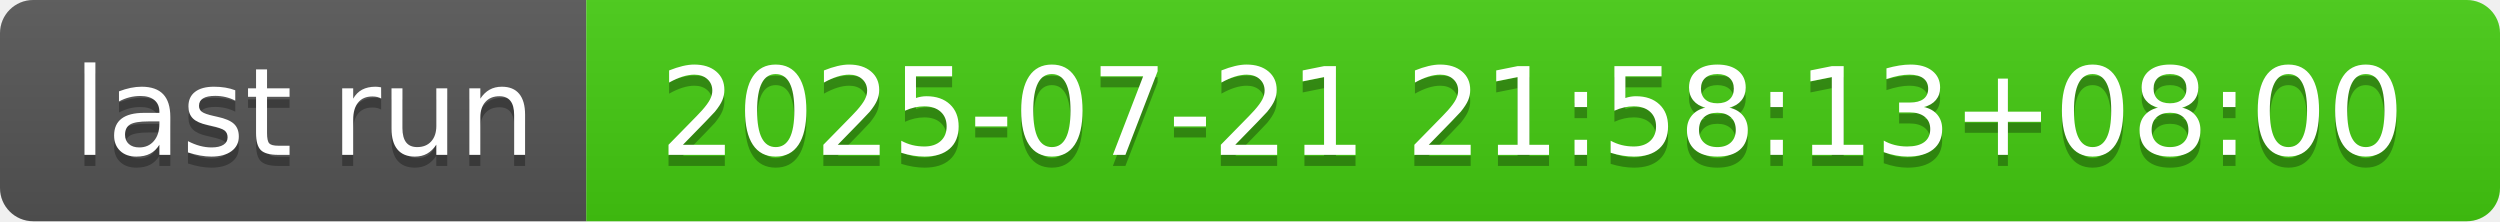
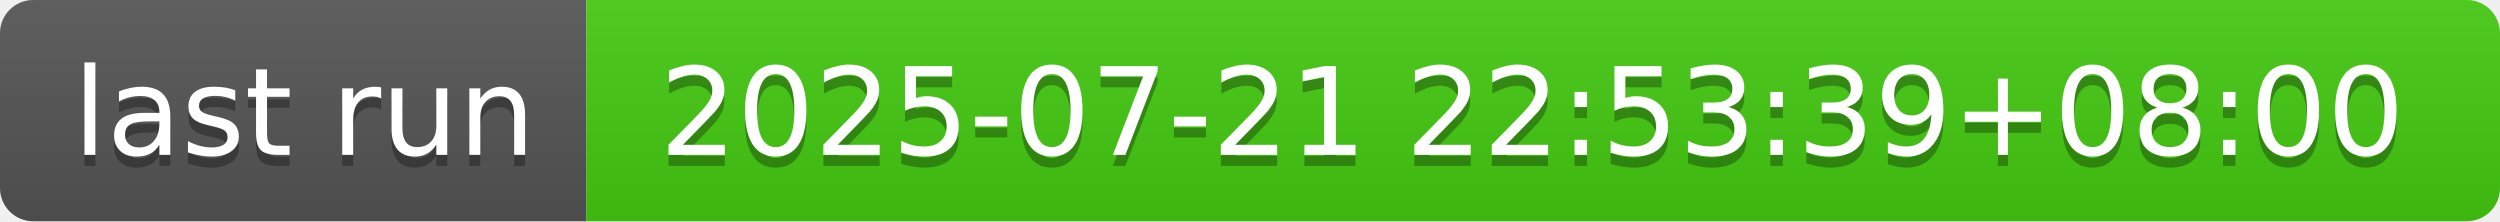
- <svg xmlns="http://www.w3.org/2000/svg" width="226" height="20" role="img" aria-label="last run: 2025-07-21 21:58:13+08:00">
+ <svg xmlns="http://www.w3.org/2000/svg" width="226" height="20" role="img" aria-label="last run: 2025-07-21 22:53:39+08:00">
  <linearGradient id="s" x2="0" y2="100%">
    <stop offset="0" stop-color="#bbb" stop-opacity=".1" />
    <stop offset="1" stop-opacity=".1" />
  </linearGradient>
  <clipPath id="r">
    <rect width="226" height="20" rx="3" fill="#fff" />
  </clipPath>
  <g clip-path="url(#r)">
    <rect width="53" height="20" fill="#555" />
    <rect x="53" width="173" height="20" fill="#4c1" />
    <rect width="226" height="20" fill="url(#s)" />
  </g>
  <g fill="#fff" text-anchor="middle" font-family="Verdana,Geneva,DejaVu Sans,sans-serif" text-rendering="geometricPrecision" font-size="110">
    <text aria-hidden="true" x="275" y="150" fill="#010101" fill-opacity=".3" transform="scale(.1)" textLength="430">last run</text>
    <text x="275" y="140" transform="scale(.1)" fill="#fff" textLength="430">last run</text>
-     <text aria-hidden="true" x="1385" y="150" fill="#010101" fill-opacity=".3" transform="scale(.1)" textLength="1630">2025-07-21 21:58:13+08:00</text>
-     <text x="1385" y="140" transform="scale(.1)" fill="#fff" textLength="1630">2025-07-21 21:58:13+08:00</text>
+     <text aria-hidden="true" x="1385" y="150" fill="#010101" fill-opacity=".3" transform="scale(.1)" textLength="1630">2025-07-21 22:53:39+08:00</text>
+     <text x="1385" y="140" transform="scale(.1)" fill="#fff" textLength="1630">2025-07-21 22:53:39+08:00</text>
  </g>
</svg>
